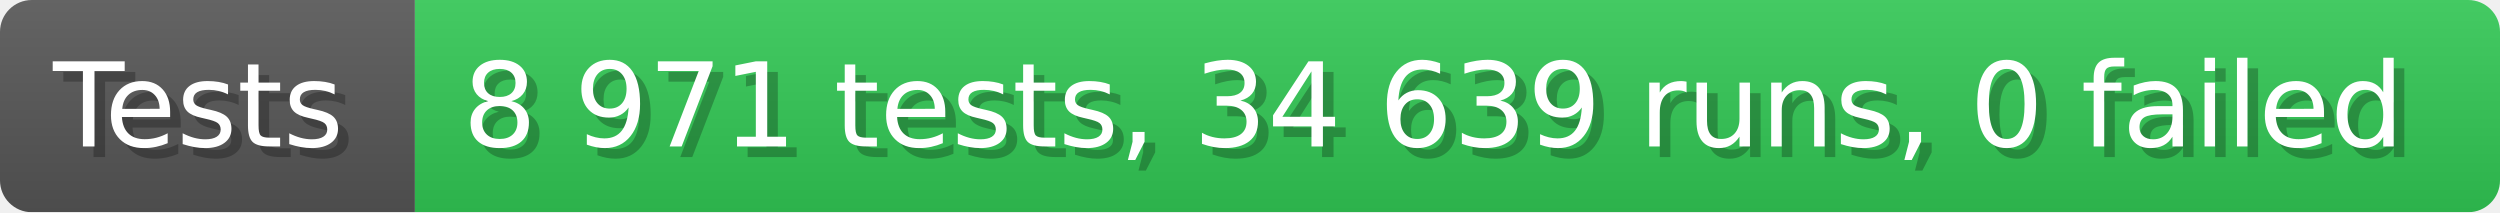
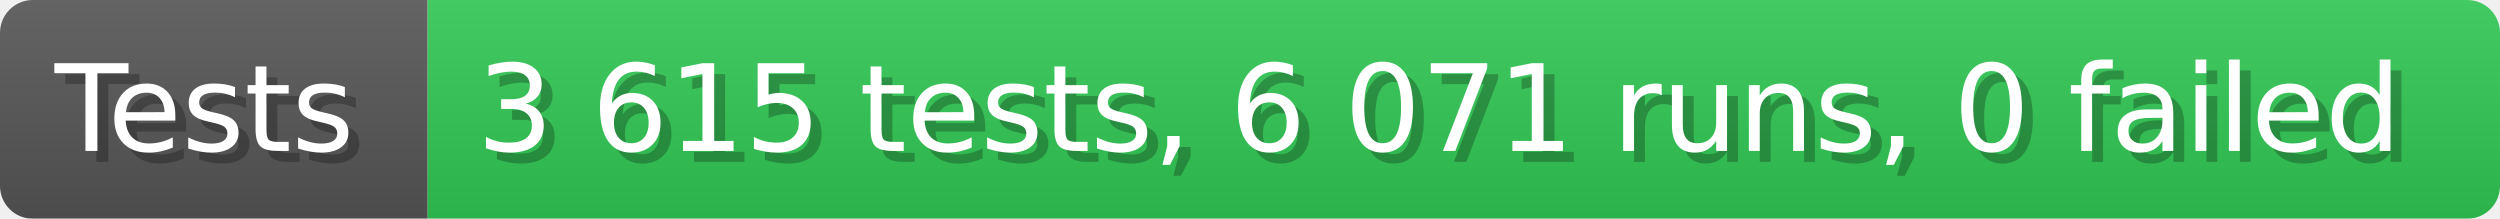
- <svg xmlns="http://www.w3.org/2000/svg" width="235.6" height="20" viewBox="0 0 2356 200" role="img" aria-label="Tests: 8 971 tests, 34 639 runs, 0 failed">
+ <svg xmlns="http://www.w3.org/2000/svg" width="228.6" height="20" viewBox="0 0 2286 200" role="img" aria-label="Tests: 3 615 tests, 6 071 runs, 0 failed">
  <linearGradient id="a" x2="0" y2="100%">
    <stop offset="0" stop-opacity=".1" stop-color="#EEE" />
    <stop offset="1" stop-opacity=".1" />
  </linearGradient>
  <mask id="m">
-     <rect width="2356" height="200" rx="30" fill="#FFF" />
+     <rect width="2286" height="200" rx="30" fill="#FFF" />
  </mask>
  <g mask="url(#m)">
    <rect width="391" height="200" fill="#555" />
-     <rect width="1965" height="200" fill="#31c653" x="391" />
-     <rect width="2356" height="200" fill="url(#a)" />
+     <rect width="1895" height="200" fill="#31c653" x="391" />
+     <rect width="2286" height="200" fill="url(#a)" />
  </g>
  <g aria-hidden="true" fill="#fff" text-anchor="start" font-family="Verdana,DejaVu Sans,sans-serif" font-size="110">
    <text x="60" y="148" textLength="291" fill="#000" opacity="0.25">Tests</text>
    <text x="50" y="138" textLength="291">Tests</text>
-     <text x="446" y="148" textLength="1865" fill="#000" opacity="0.25">8 971 tests, 34 639 runs, 0 failed</text>
-     <text x="436" y="138" textLength="1865">8 971 tests, 34 639 runs, 0 failed</text>
+     <text x="446" y="148" textLength="1795" fill="#000" opacity="0.25">3 615 tests, 6 071 runs, 0 failed</text>
+     <text x="436" y="138" textLength="1795">3 615 tests, 6 071 runs, 0 failed</text>
  </g>
</svg>
